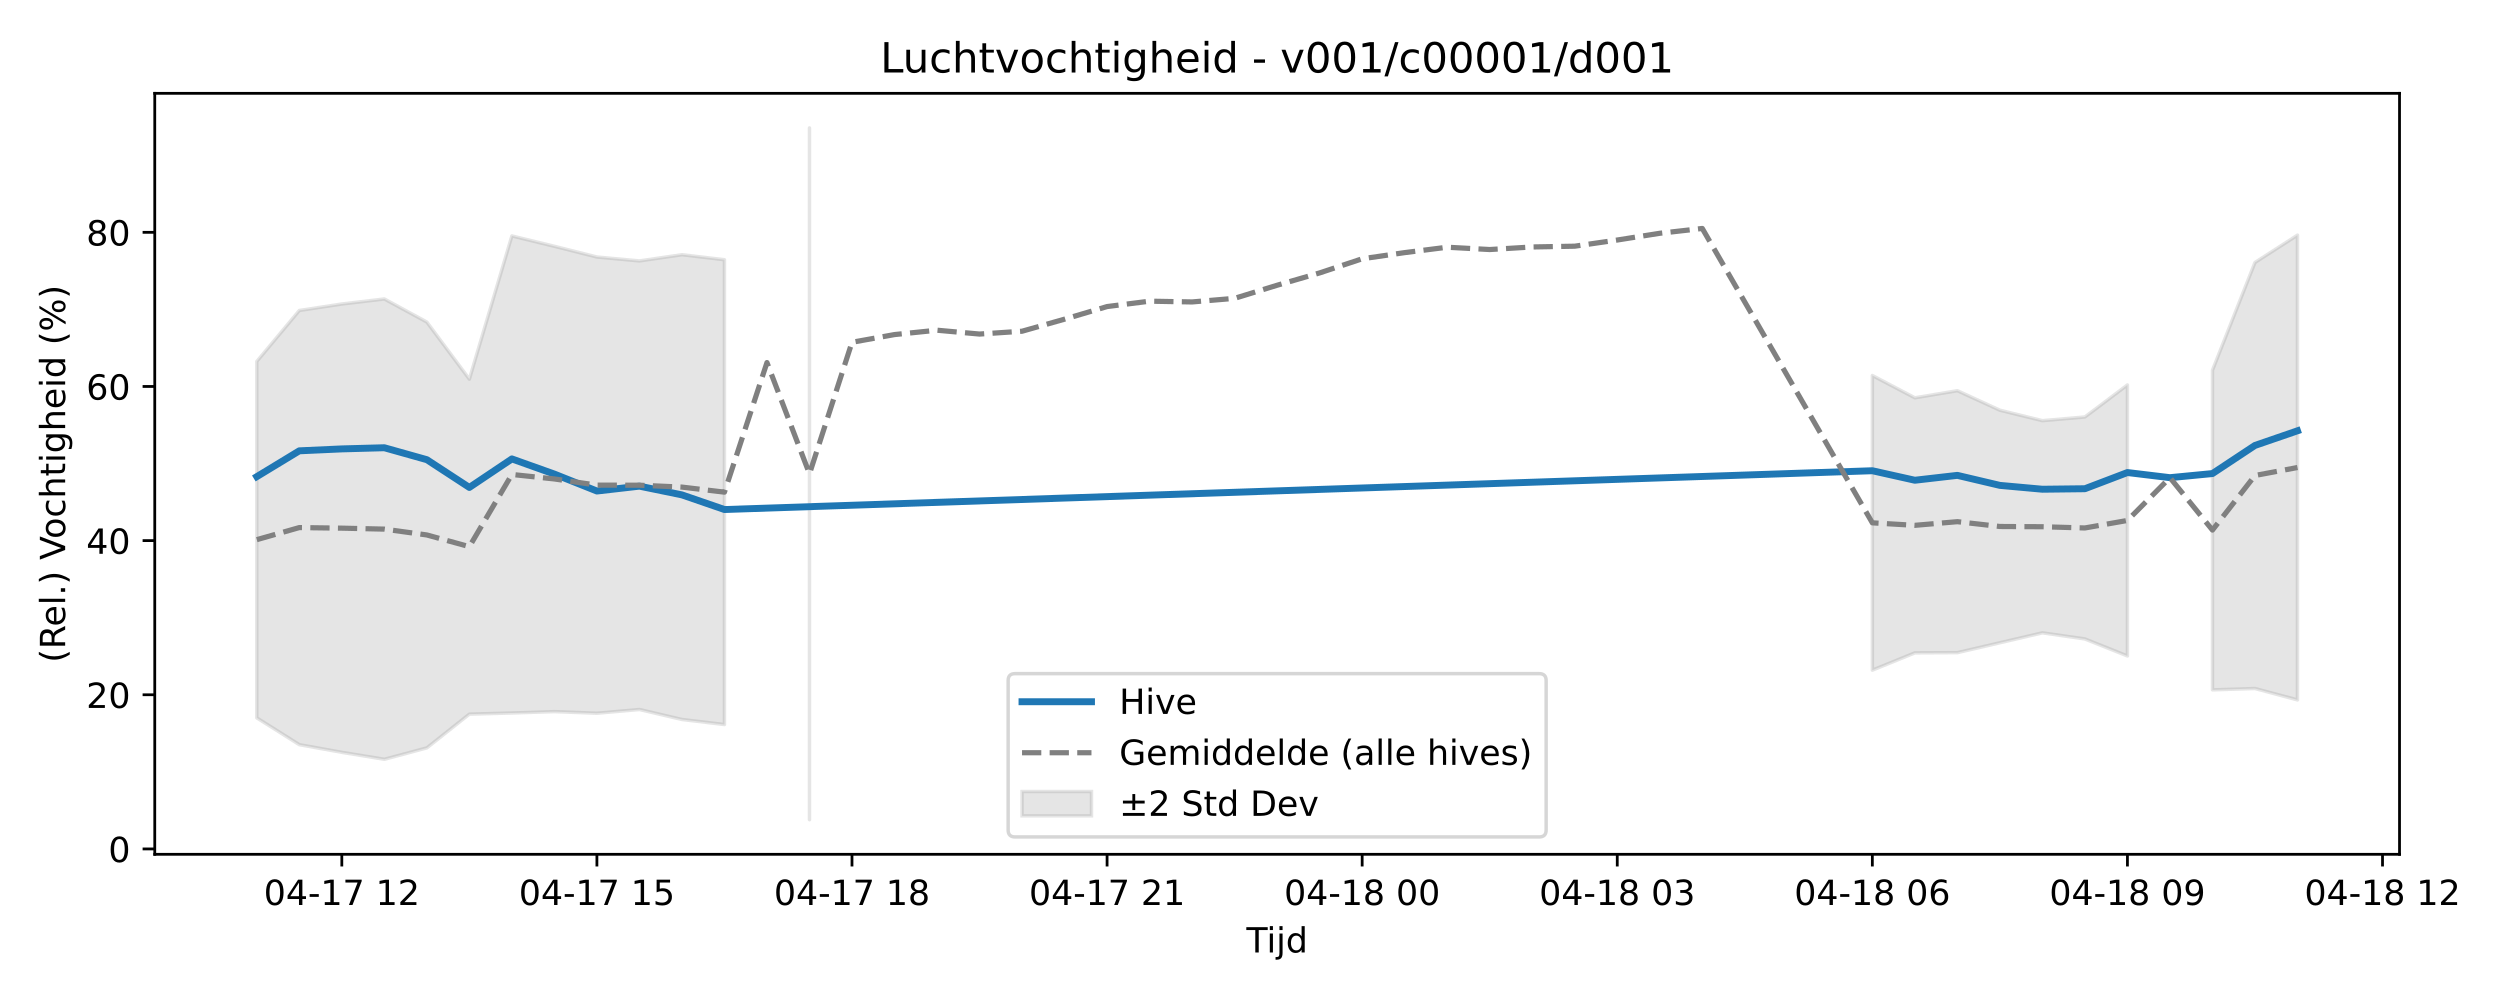
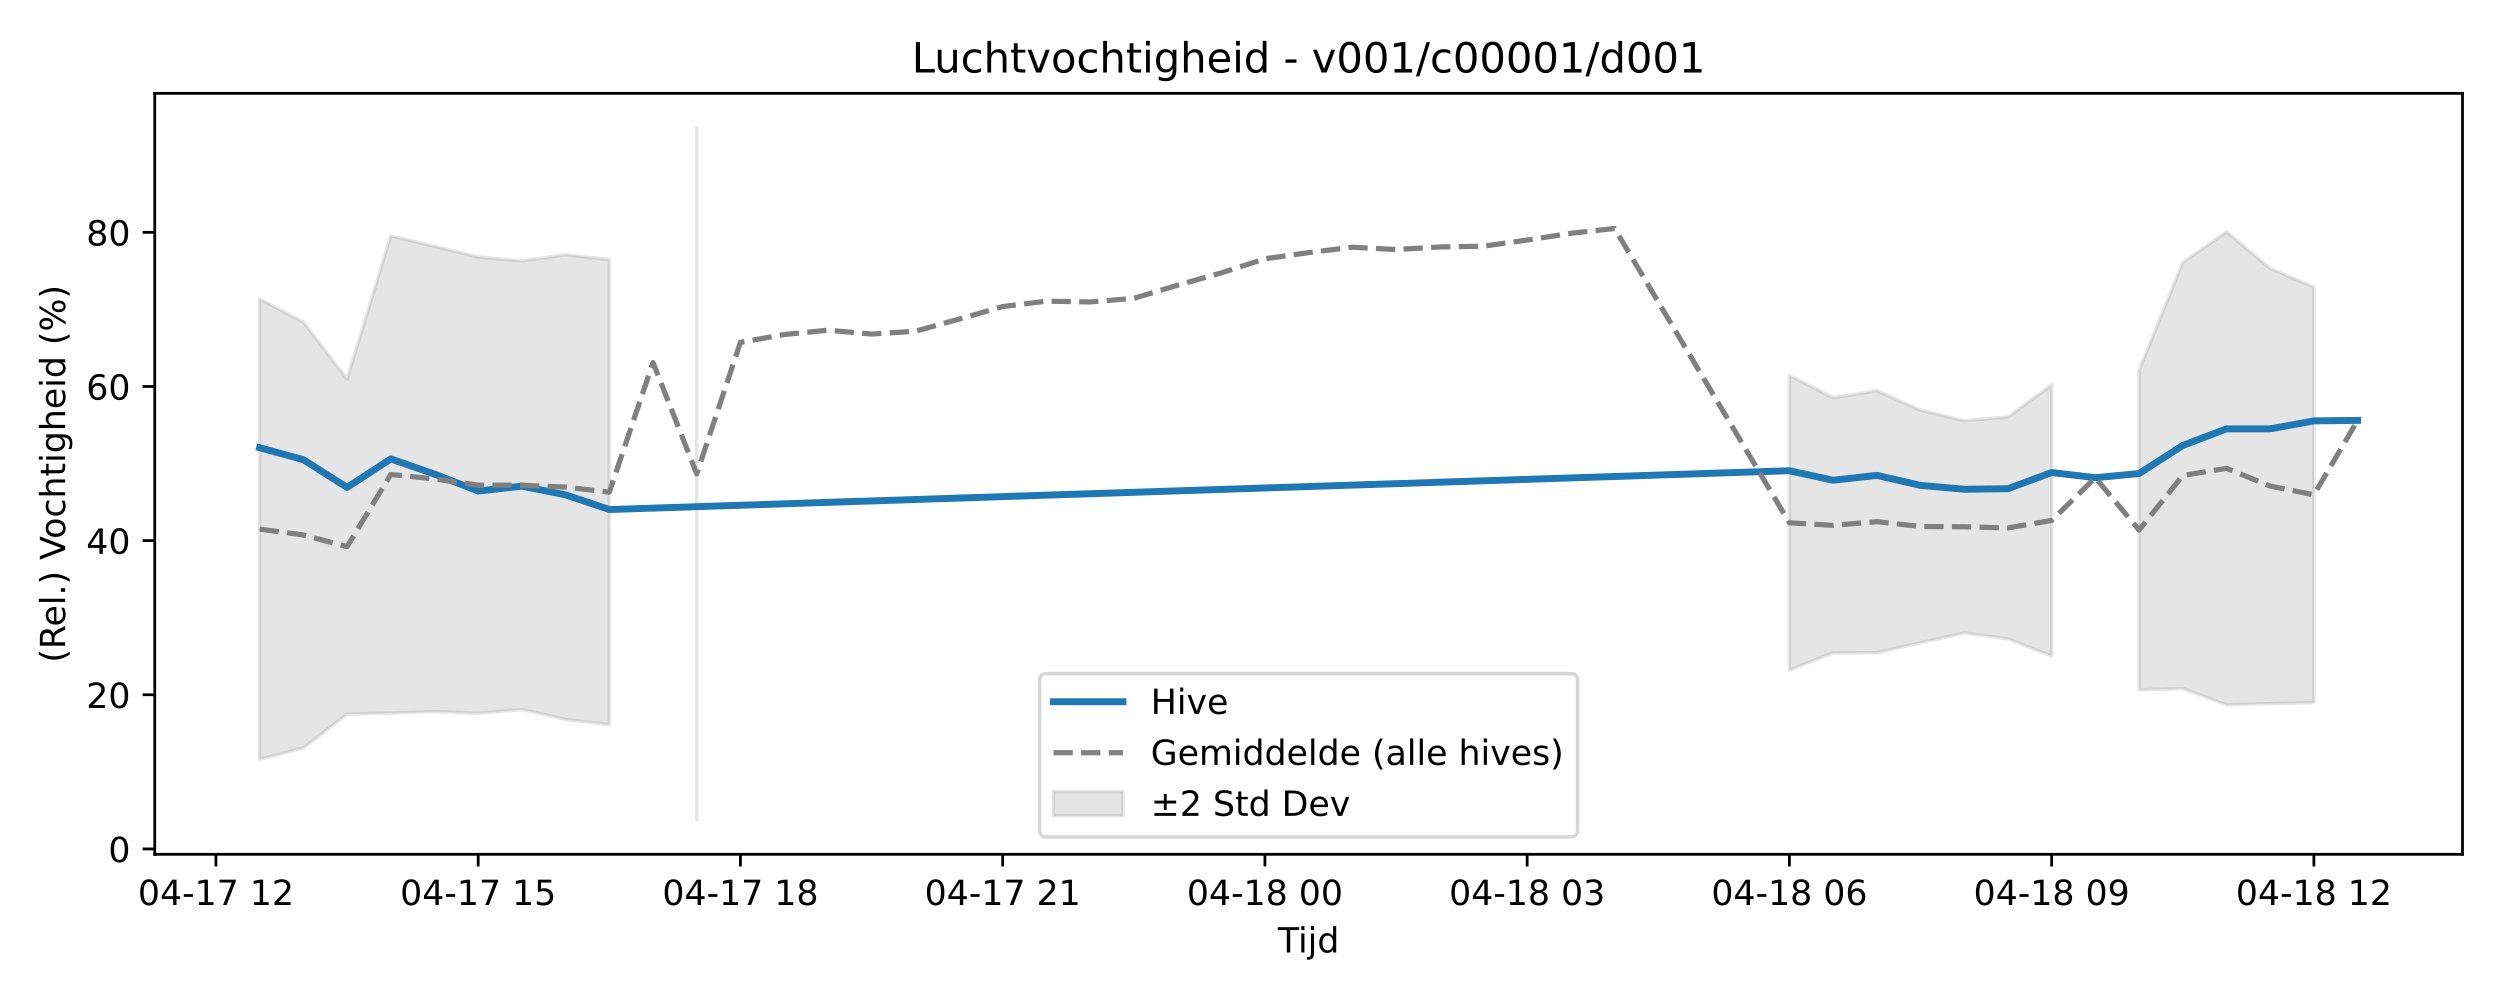
<svg xmlns="http://www.w3.org/2000/svg" xmlns:xlink="http://www.w3.org/1999/xlink" width="720pt" height="288pt" viewBox="0 0 720 288" version="1.1">
  <defs>
    <style type="text/css">*{stroke-linejoin: round; stroke-linecap: butt}</style>
  </defs>
  <g id="figure_1">
    <g id="patch_1">
      <path d="M 0 288  L 720 288  L 720 0  L 0 0  z " style="fill: #ffffff" />
    </g>
    <g id="axes_1">
      <g id="patch_2">
-         <path d="M 44.57 246.04  L 691.062 246.04  L 691.062 26.88  L 44.57 26.88  z " style="fill: #ffffff" />
+         <path d="M 44.57 246.04  L 709.2 246.04  L 709.2 26.88  L 44.57 26.88  z " style="fill: #ffffff" />
      </g>
      <g id="FillBetweenPolyCollection_1">
-         <path d="M 73.956 104.094  L 73.956 206.747  L 86.2 214.466  L 98.444 216.673  L 110.689 218.677  L 122.933 215.39  L 135.177 205.676  L 147.421 205.342  L 159.665 204.947  L 171.909 205.413  L 184.154 204.337  L 196.398 207.211  L 208.642 208.673  L 208.642 74.803  L 208.642 74.803  L 196.398 73.355  L 184.154 75.143  L 171.909 74.018  L 159.665 70.933  L 147.421 67.948  L 135.177 109.197  L 122.933 92.751  L 110.689 86.097  L 98.444 87.546  L 86.2 89.42  L 73.956 104.094  z " clip-path="url(#pfee28e0f2b)" style="fill: #808080; fill-opacity: 0.2; stroke: #808080; stroke-opacity: 0.2" />
-         <path d="M 233.13 36.842  L 233.13 236.078  L 233.13 36.842  L 233.13 36.842  z " clip-path="url(#pfee28e0f2b)" style="fill: #808080; fill-opacity: 0.2; stroke: #808080; stroke-opacity: 0.2" />
-         <path d="M 539.235 108.142  L 539.235 193.006  L 551.479 188.024  L 563.723 187.964  L 575.967 185.114  L 588.211 182.258  L 600.455 184.022  L 612.7 188.921  L 612.7 110.859  L 612.7 110.859  L 600.455 120.086  L 588.211 121.147  L 575.967 118.143  L 563.723 112.518  L 551.479 114.566  L 539.235 108.142  z " clip-path="url(#pfee28e0f2b)" style="fill: #808080; fill-opacity: 0.2; stroke: #808080; stroke-opacity: 0.2" />
-         <path d="M 637.188 106.636  L 637.188 198.678  L 649.432 198.291  L 661.676 201.578  L 661.676 67.716  L 661.676 67.716  L 649.432 75.591  L 637.188 106.636  z " clip-path="url(#pfee28e0f2b)" style="fill: #808080; fill-opacity: 0.2; stroke: #808080; stroke-opacity: 0.2" />
+         <path d="M 74.78 86.097  L 74.78 218.677  L 87.368 215.39  L 99.956 205.676  L 112.544 205.342  L 125.131 204.947  L 137.719 205.413  L 150.307 204.337  L 162.894 207.211  L 175.482 208.673  L 175.482 74.803  L 175.482 74.803  L 162.894 73.355  L 150.307 75.143  L 137.719 74.018  L 125.131 70.933  L 112.544 67.948  L 99.956 109.197  L 87.368 92.751  L 74.78 86.097  z " clip-path="url(#p6e52963068)" style="fill: #808080; fill-opacity: 0.2; stroke: #808080; stroke-opacity: 0.2" />
+         <path d="M 200.657 36.842  L 200.657 236.078  L 200.657 36.842  L 200.657 36.842  z " clip-path="url(#p6e52963068)" style="fill: #808080; fill-opacity: 0.2; stroke: #808080; stroke-opacity: 0.2" />
+         <path d="M 515.35 108.142  L 515.35 193.006  L 527.937 188.024  L 540.525 187.964  L 553.113 185.114  L 565.7 182.258  L 578.288 184.022  L 590.876 188.921  L 590.876 110.859  L 590.876 110.859  L 578.288 120.086  L 565.7 121.147  L 553.113 118.143  L 540.525 112.518  L 527.937 114.566  L 515.35 108.142  z " clip-path="url(#p6e52963068)" style="fill: #808080; fill-opacity: 0.2; stroke: #808080; stroke-opacity: 0.2" />
+         <path d="M 616.051 106.636  L 616.051 198.678  L 628.639 198.291  L 641.226 202.979  L 653.814 202.652  L 666.402 202.342  L 666.402 82.664  L 666.402 82.664  L 653.814 77.322  L 641.226 66.784  L 628.639 75.591  L 616.051 106.636  z " clip-path="url(#p6e52963068)" style="fill: #808080; fill-opacity: 0.2; stroke: #808080; stroke-opacity: 0.2" />
      </g>
      <g id="matplotlib.axis_1">
        <g id="xtick_1">
          <g id="line2d_1">
            <defs>
-               <path id="m1f960780f5" d="M 0 0  L 0 3.5  " style="stroke: #000000; stroke-width: 0.8" />
-             </defs>
-             <g>
-               <use xlink:href="#m1f960780f5" x="98.444" y="246.04" style="stroke: #000000; stroke-width: 0.8" />
+               <path id="m143ec2ca6c" d="M 0 0  L 0 3.5  " style="stroke: #000000; stroke-width: 0.8" />
+             </defs>
+             <g>
+               <use xlink:href="#m143ec2ca6c" x="62.193" y="246.04" style="stroke: #000000; stroke-width: 0.8" />
            </g>
          </g>
          <g id="text_1">
-             <g transform="translate(75.96389 260.6384) scale(0.1 -0.1)">
+             <g transform="translate(39.7123 260.6384) scale(0.1 -0.1)">
              <defs>
                <path id="DejaVuSans-30" d="M 2034 4250  Q 1547 4250 1301 3770  Q 1056 3291 1056 2328  Q 1056 1369 1301 889  Q 1547 409 2034 409  Q 2525 409 2770 889  Q 3016 1369 3016 2328  Q 3016 3291 2770 3770  Q 2525 4250 2034 4250  z M 2034 4750  Q 2819 4750 3233 4129  Q 3647 3509 3647 2328  Q 3647 1150 3233 529  Q 2819 -91 2034 -91  Q 1250 -91 836 529  Q 422 1150 422 2328  Q 422 3509 836 4129  Q 1250 4750 2034 4750  z " transform="scale(0.015625)" />
                <path id="DejaVuSans-34" d="M 2419 4116  L 825 1625  L 2419 1625  L 2419 4116  z M 2253 4666  L 3047 4666  L 3047 1625  L 3713 1625  L 3713 1100  L 3047 1100  L 3047 0  L 2419 0  L 2419 1100  L 313 1100  L 313 1709  L 2253 4666  z " transform="scale(0.015625)" />
                <path id="DejaVuSans-2d" d="M 313 2009  L 1997 2009  L 1997 1497  L 313 1497  L 313 2009  z " transform="scale(0.015625)" />
                <path id="DejaVuSans-31" d="M 794 531  L 1825 531  L 1825 4091  L 703 3866  L 703 4441  L 1819 4666  L 2450 4666  L 2450 531  L 3481 531  L 3481 0  L 794 0  L 794 531  z " transform="scale(0.015625)" />
                <path id="DejaVuSans-37" d="M 525 4666  L 3525 4666  L 3525 4397  L 1831 0  L 1172 0  L 2766 4134  L 525 4134  L 525 4666  z " transform="scale(0.015625)" />
                <path id="DejaVuSans-20" transform="scale(0.015625)" />
                <path id="DejaVuSans-32" d="M 1228 531  L 3431 531  L 3431 0  L 469 0  L 469 531  Q 828 903 1448 1529  Q 2069 2156 2228 2338  Q 2531 2678 2651 2914  Q 2772 3150 2772 3378  Q 2772 3750 2511 3984  Q 2250 4219 1831 4219  Q 1534 4219 1204 4116  Q 875 4013 500 3803  L 500 4441  Q 881 4594 1212 4672  Q 1544 4750 1819 4750  Q 2544 4750 2975 4387  Q 3406 4025 3406 3419  Q 3406 3131 3298 2873  Q 3191 2616 2906 2266  Q 2828 2175 2409 1742  Q 1991 1309 1228 531  z " transform="scale(0.015625)" />
              </defs>
              <use xlink:href="#DejaVuSans-30" />
              <use xlink:href="#DejaVuSans-34" transform="translate(63.62305 0)" />
              <use xlink:href="#DejaVuSans-2d" transform="translate(127.2461 0)" />
              <use xlink:href="#DejaVuSans-31" transform="translate(163.3301 0)" />
              <use xlink:href="#DejaVuSans-37" transform="translate(226.9531 0)" />
              <use xlink:href="#DejaVuSans-20" transform="translate(290.5762 0)" />
              <use xlink:href="#DejaVuSans-31" transform="translate(322.3633 0)" />
              <use xlink:href="#DejaVuSans-32" transform="translate(385.9863 0)" />
            </g>
          </g>
        </g>
        <g id="xtick_2">
          <g id="line2d_2">
            <g>
-               <use xlink:href="#m1f960780f5" x="171.909" y="246.04" style="stroke: #000000; stroke-width: 0.8" />
+               <use xlink:href="#m143ec2ca6c" x="137.719" y="246.04" style="stroke: #000000; stroke-width: 0.8" />
            </g>
          </g>
          <g id="text_2">
-             <g transform="translate(149.4289 260.6384) scale(0.1 -0.1)">
+             <g transform="translate(115.2384 260.6384) scale(0.1 -0.1)">
              <defs>
                <path id="DejaVuSans-35" d="M 691 4666  L 3169 4666  L 3169 4134  L 1269 4134  L 1269 2991  Q 1406 3038 1543 3061  Q 1681 3084 1819 3084  Q 2600 3084 3056 2656  Q 3513 2228 3513 1497  Q 3513 744 3044 326  Q 2575 -91 1722 -91  Q 1428 -91 1123 -41  Q 819 9 494 109  L 494 744  Q 775 591 1075 516  Q 1375 441 1709 441  Q 2250 441 2565 725  Q 2881 1009 2881 1497  Q 2881 1984 2565 2268  Q 2250 2553 1709 2553  Q 1456 2553 1204 2497  Q 953 2441 691 2322  L 691 4666  z " transform="scale(0.015625)" />
              </defs>
              <use xlink:href="#DejaVuSans-30" />
              <use xlink:href="#DejaVuSans-34" transform="translate(63.62305 0)" />
              <use xlink:href="#DejaVuSans-2d" transform="translate(127.2461 0)" />
              <use xlink:href="#DejaVuSans-31" transform="translate(163.3301 0)" />
              <use xlink:href="#DejaVuSans-37" transform="translate(226.9531 0)" />
              <use xlink:href="#DejaVuSans-20" transform="translate(290.5762 0)" />
              <use xlink:href="#DejaVuSans-31" transform="translate(322.3633 0)" />
              <use xlink:href="#DejaVuSans-35" transform="translate(385.9863 0)" />
            </g>
          </g>
        </g>
        <g id="xtick_3">
          <g id="line2d_3">
            <g>
-               <use xlink:href="#m1f960780f5" x="245.374" y="246.04" style="stroke: #000000; stroke-width: 0.8" />
+               <use xlink:href="#m143ec2ca6c" x="213.245" y="246.04" style="stroke: #000000; stroke-width: 0.8" />
            </g>
          </g>
          <g id="text_3">
-             <g transform="translate(222.8939 260.6384) scale(0.1 -0.1)">
+             <g transform="translate(190.7646 260.6384) scale(0.1 -0.1)">
              <defs>
                <path id="DejaVuSans-38" d="M 2034 2216  Q 1584 2216 1326 1975  Q 1069 1734 1069 1313  Q 1069 891 1326 650  Q 1584 409 2034 409  Q 2484 409 2743 651  Q 3003 894 3003 1313  Q 3003 1734 2745 1975  Q 2488 2216 2034 2216  z M 1403 2484  Q 997 2584 770 2862  Q 544 3141 544 3541  Q 544 4100 942 4425  Q 1341 4750 2034 4750  Q 2731 4750 3128 4425  Q 3525 4100 3525 3541  Q 3525 3141 3298 2862  Q 3072 2584 2669 2484  Q 3125 2378 3379 2068  Q 3634 1759 3634 1313  Q 3634 634 3220 271  Q 2806 -91 2034 -91  Q 1263 -91 848 271  Q 434 634 434 1313  Q 434 1759 690 2068  Q 947 2378 1403 2484  z M 1172 3481  Q 1172 3119 1398 2916  Q 1625 2713 2034 2713  Q 2441 2713 2670 2916  Q 2900 3119 2900 3481  Q 2900 3844 2670 4047  Q 2441 4250 2034 4250  Q 1625 4250 1398 4047  Q 1172 3844 1172 3481  z " transform="scale(0.015625)" />
              </defs>
              <use xlink:href="#DejaVuSans-30" />
              <use xlink:href="#DejaVuSans-34" transform="translate(63.62305 0)" />
              <use xlink:href="#DejaVuSans-2d" transform="translate(127.2461 0)" />
              <use xlink:href="#DejaVuSans-31" transform="translate(163.3301 0)" />
              <use xlink:href="#DejaVuSans-37" transform="translate(226.9531 0)" />
              <use xlink:href="#DejaVuSans-20" transform="translate(290.5762 0)" />
              <use xlink:href="#DejaVuSans-31" transform="translate(322.3633 0)" />
              <use xlink:href="#DejaVuSans-38" transform="translate(385.9863 0)" />
            </g>
          </g>
        </g>
        <g id="xtick_4">
          <g id="line2d_4">
            <g>
-               <use xlink:href="#m1f960780f5" x="318.839" y="246.04" style="stroke: #000000; stroke-width: 0.8" />
+               <use xlink:href="#m143ec2ca6c" x="288.771" y="246.04" style="stroke: #000000; stroke-width: 0.8" />
            </g>
          </g>
          <g id="text_4">
-             <g transform="translate(296.359 260.6384) scale(0.1 -0.1)">
+             <g transform="translate(266.2907 260.6384) scale(0.1 -0.1)">
              <use xlink:href="#DejaVuSans-30" />
              <use xlink:href="#DejaVuSans-34" transform="translate(63.62305 0)" />
              <use xlink:href="#DejaVuSans-2d" transform="translate(127.2461 0)" />
              <use xlink:href="#DejaVuSans-31" transform="translate(163.3301 0)" />
              <use xlink:href="#DejaVuSans-37" transform="translate(226.9531 0)" />
              <use xlink:href="#DejaVuSans-20" transform="translate(290.5762 0)" />
              <use xlink:href="#DejaVuSans-32" transform="translate(322.3633 0)" />
              <use xlink:href="#DejaVuSans-31" transform="translate(385.9863 0)" />
            </g>
          </g>
        </g>
        <g id="xtick_5">
          <g id="line2d_5">
            <g>
-               <use xlink:href="#m1f960780f5" x="392.304" y="246.04" style="stroke: #000000; stroke-width: 0.8" />
+               <use xlink:href="#m143ec2ca6c" x="364.297" y="246.04" style="stroke: #000000; stroke-width: 0.8" />
            </g>
          </g>
          <g id="text_5">
-             <g transform="translate(369.824 260.6384) scale(0.1 -0.1)">
+             <g transform="translate(341.8168 260.6384) scale(0.1 -0.1)">
              <use xlink:href="#DejaVuSans-30" />
              <use xlink:href="#DejaVuSans-34" transform="translate(63.62305 0)" />
              <use xlink:href="#DejaVuSans-2d" transform="translate(127.2461 0)" />
              <use xlink:href="#DejaVuSans-31" transform="translate(163.3301 0)" />
              <use xlink:href="#DejaVuSans-38" transform="translate(226.9531 0)" />
              <use xlink:href="#DejaVuSans-20" transform="translate(290.5762 0)" />
              <use xlink:href="#DejaVuSans-30" transform="translate(322.3633 0)" />
              <use xlink:href="#DejaVuSans-30" transform="translate(385.9863 0)" />
            </g>
          </g>
        </g>
        <g id="xtick_6">
          <g id="line2d_6">
            <g>
-               <use xlink:href="#m1f960780f5" x="465.77" y="246.04" style="stroke: #000000; stroke-width: 0.8" />
+               <use xlink:href="#m143ec2ca6c" x="439.823" y="246.04" style="stroke: #000000; stroke-width: 0.8" />
            </g>
          </g>
          <g id="text_6">
-             <g transform="translate(443.289 260.6384) scale(0.1 -0.1)">
+             <g transform="translate(417.343 260.6384) scale(0.1 -0.1)">
              <defs>
                <path id="DejaVuSans-33" d="M 2597 2516  Q 3050 2419 3304 2112  Q 3559 1806 3559 1356  Q 3559 666 3084 287  Q 2609 -91 1734 -91  Q 1441 -91 1130 -33  Q 819 25 488 141  L 488 750  Q 750 597 1062 519  Q 1375 441 1716 441  Q 2309 441 2620 675  Q 2931 909 2931 1356  Q 2931 1769 2642 2001  Q 2353 2234 1838 2234  L 1294 2234  L 1294 2753  L 1863 2753  Q 2328 2753 2575 2939  Q 2822 3125 2822 3475  Q 2822 3834 2567 4026  Q 2313 4219 1838 4219  Q 1578 4219 1281 4162  Q 984 4106 628 3988  L 628 4550  Q 988 4650 1302 4700  Q 1616 4750 1894 4750  Q 2613 4750 3031 4423  Q 3450 4097 3450 3541  Q 3450 3153 3228 2886  Q 3006 2619 2597 2516  z " transform="scale(0.015625)" />
              </defs>
              <use xlink:href="#DejaVuSans-30" />
              <use xlink:href="#DejaVuSans-34" transform="translate(63.62305 0)" />
              <use xlink:href="#DejaVuSans-2d" transform="translate(127.2461 0)" />
              <use xlink:href="#DejaVuSans-31" transform="translate(163.3301 0)" />
              <use xlink:href="#DejaVuSans-38" transform="translate(226.9531 0)" />
              <use xlink:href="#DejaVuSans-20" transform="translate(290.5762 0)" />
              <use xlink:href="#DejaVuSans-30" transform="translate(322.3633 0)" />
              <use xlink:href="#DejaVuSans-33" transform="translate(385.9863 0)" />
            </g>
          </g>
        </g>
        <g id="xtick_7">
          <g id="line2d_7">
            <g>
-               <use xlink:href="#m1f960780f5" x="539.235" y="246.04" style="stroke: #000000; stroke-width: 0.8" />
+               <use xlink:href="#m143ec2ca6c" x="515.35" y="246.04" style="stroke: #000000; stroke-width: 0.8" />
            </g>
          </g>
          <g id="text_7">
-             <g transform="translate(516.7541 260.6384) scale(0.1 -0.1)">
+             <g transform="translate(492.8691 260.6384) scale(0.1 -0.1)">
              <defs>
                <path id="DejaVuSans-36" d="M 2113 2584  Q 1688 2584 1439 2293  Q 1191 2003 1191 1497  Q 1191 994 1439 701  Q 1688 409 2113 409  Q 2538 409 2786 701  Q 3034 994 3034 1497  Q 3034 2003 2786 2293  Q 2538 2584 2113 2584  z M 3366 4563  L 3366 3988  Q 3128 4100 2886 4159  Q 2644 4219 2406 4219  Q 1781 4219 1451 3797  Q 1122 3375 1075 2522  Q 1259 2794 1537 2939  Q 1816 3084 2150 3084  Q 2853 3084 3261 2657  Q 3669 2231 3669 1497  Q 3669 778 3244 343  Q 2819 -91 2113 -91  Q 1303 -91 875 529  Q 447 1150 447 2328  Q 447 3434 972 4092  Q 1497 4750 2381 4750  Q 2619 4750 2861 4703  Q 3103 4656 3366 4563  z " transform="scale(0.015625)" />
              </defs>
              <use xlink:href="#DejaVuSans-30" />
              <use xlink:href="#DejaVuSans-34" transform="translate(63.62305 0)" />
              <use xlink:href="#DejaVuSans-2d" transform="translate(127.2461 0)" />
              <use xlink:href="#DejaVuSans-31" transform="translate(163.3301 0)" />
              <use xlink:href="#DejaVuSans-38" transform="translate(226.9531 0)" />
              <use xlink:href="#DejaVuSans-20" transform="translate(290.5762 0)" />
              <use xlink:href="#DejaVuSans-30" transform="translate(322.3633 0)" />
              <use xlink:href="#DejaVuSans-36" transform="translate(385.9863 0)" />
            </g>
          </g>
        </g>
        <g id="xtick_8">
          <g id="line2d_8">
            <g>
-               <use xlink:href="#m1f960780f5" x="612.7" y="246.04" style="stroke: #000000; stroke-width: 0.8" />
+               <use xlink:href="#m143ec2ca6c" x="590.876" y="246.04" style="stroke: #000000; stroke-width: 0.8" />
            </g>
          </g>
          <g id="text_8">
-             <g transform="translate(590.2191 260.6384) scale(0.1 -0.1)">
+             <g transform="translate(568.3953 260.6384) scale(0.1 -0.1)">
              <defs>
                <path id="DejaVuSans-39" d="M 703 97  L 703 672  Q 941 559 1184 500  Q 1428 441 1663 441  Q 2288 441 2617 861  Q 2947 1281 2994 2138  Q 2813 1869 2534 1725  Q 2256 1581 1919 1581  Q 1219 1581 811 2004  Q 403 2428 403 3163  Q 403 3881 828 4315  Q 1253 4750 1959 4750  Q 2769 4750 3195 4129  Q 3622 3509 3622 2328  Q 3622 1225 3098 567  Q 2575 -91 1691 -91  Q 1453 -91 1209 -44  Q 966 3 703 97  z M 1959 2075  Q 2384 2075 2632 2365  Q 2881 2656 2881 3163  Q 2881 3666 2632 3958  Q 2384 4250 1959 4250  Q 1534 4250 1286 3958  Q 1038 3666 1038 3163  Q 1038 2656 1286 2365  Q 1534 2075 1959 2075  z " transform="scale(0.015625)" />
              </defs>
              <use xlink:href="#DejaVuSans-30" />
              <use xlink:href="#DejaVuSans-34" transform="translate(63.62305 0)" />
              <use xlink:href="#DejaVuSans-2d" transform="translate(127.2461 0)" />
              <use xlink:href="#DejaVuSans-31" transform="translate(163.3301 0)" />
              <use xlink:href="#DejaVuSans-38" transform="translate(226.9531 0)" />
              <use xlink:href="#DejaVuSans-20" transform="translate(290.5762 0)" />
              <use xlink:href="#DejaVuSans-30" transform="translate(322.3633 0)" />
              <use xlink:href="#DejaVuSans-39" transform="translate(385.9863 0)" />
            </g>
          </g>
        </g>
        <g id="xtick_9">
          <g id="line2d_9">
            <g>
-               <use xlink:href="#m1f960780f5" x="686.165" y="246.04" style="stroke: #000000; stroke-width: 0.8" />
+               <use xlink:href="#m143ec2ca6c" x="666.402" y="246.04" style="stroke: #000000; stroke-width: 0.8" />
            </g>
          </g>
          <g id="text_9">
-             <g transform="translate(663.6841 260.6384) scale(0.1 -0.1)">
+             <g transform="translate(643.9214 260.6384) scale(0.1 -0.1)">
              <use xlink:href="#DejaVuSans-30" />
              <use xlink:href="#DejaVuSans-34" transform="translate(63.62305 0)" />
              <use xlink:href="#DejaVuSans-2d" transform="translate(127.2461 0)" />
              <use xlink:href="#DejaVuSans-31" transform="translate(163.3301 0)" />
              <use xlink:href="#DejaVuSans-38" transform="translate(226.9531 0)" />
              <use xlink:href="#DejaVuSans-20" transform="translate(290.5762 0)" />
              <use xlink:href="#DejaVuSans-31" transform="translate(322.3633 0)" />
              <use xlink:href="#DejaVuSans-32" transform="translate(385.9863 0)" />
            </g>
          </g>
        </g>
        <g id="text_10">
-           <g transform="translate(358.9661 274.3166) scale(0.1 -0.1)">
+           <g transform="translate(368.035 274.3166) scale(0.1 -0.1)">
            <defs>
              <path id="DejaVuSans-54" d="M -19 4666  L 3928 4666  L 3928 4134  L 2272 4134  L 2272 0  L 1638 0  L 1638 4134  L -19 4134  L -19 4666  z " transform="scale(0.015625)" />
              <path id="DejaVuSans-69" d="M 603 3500  L 1178 3500  L 1178 0  L 603 0  L 603 3500  z M 603 4863  L 1178 4863  L 1178 4134  L 603 4134  L 603 4863  z " transform="scale(0.015625)" />
              <path id="DejaVuSans-6a" d="M 603 3500  L 1178 3500  L 1178 -63  Q 1178 -731 923 -1031  Q 669 -1331 103 -1331  L -116 -1331  L -116 -844  L 38 -844  Q 366 -844 484 -692  Q 603 -541 603 -63  L 603 3500  z M 603 4863  L 1178 4863  L 1178 4134  L 603 4134  L 603 4863  z " transform="scale(0.015625)" />
              <path id="DejaVuSans-64" d="M 2906 2969  L 2906 4863  L 3481 4863  L 3481 0  L 2906 0  L 2906 525  Q 2725 213 2448 61  Q 2172 -91 1784 -91  Q 1150 -91 751 415  Q 353 922 353 1747  Q 353 2572 751 3078  Q 1150 3584 1784 3584  Q 2172 3584 2448 3432  Q 2725 3281 2906 2969  z M 947 1747  Q 947 1113 1208 752  Q 1469 391 1925 391  Q 2381 391 2643 752  Q 2906 1113 2906 1747  Q 2906 2381 2643 2742  Q 2381 3103 1925 3103  Q 1469 3103 1208 2742  Q 947 2381 947 1747  z " transform="scale(0.015625)" />
            </defs>
            <use xlink:href="#DejaVuSans-54" />
            <use xlink:href="#DejaVuSans-69" transform="translate(57.95898 0)" />
            <use xlink:href="#DejaVuSans-6a" transform="translate(85.74219 0)" />
            <use xlink:href="#DejaVuSans-64" transform="translate(113.5254 0)" />
          </g>
        </g>
      </g>
      <g id="matplotlib.axis_2">
        <g id="ytick_1">
          <g id="line2d_10">
            <defs>
-               <path id="m058ff01963" d="M 0 0  L -3.5 0  " style="stroke: #000000; stroke-width: 0.8" />
-             </defs>
-             <g>
-               <use xlink:href="#m058ff01963" x="44.57" y="244.489" style="stroke: #000000; stroke-width: 0.8" />
+               <path id="m1b69c20417" d="M 0 0  L -3.5 0  " style="stroke: #000000; stroke-width: 0.8" />
+             </defs>
+             <g>
+               <use xlink:href="#m1b69c20417" x="44.57" y="244.489" style="stroke: #000000; stroke-width: 0.8" />
            </g>
          </g>
          <g id="text_11">
            <g transform="translate(31.2075 248.288) scale(0.1 -0.1)">
              <use xlink:href="#DejaVuSans-30" />
            </g>
          </g>
        </g>
        <g id="ytick_2">
          <g id="line2d_11">
            <g>
-               <use xlink:href="#m058ff01963" x="44.57" y="200.093" style="stroke: #000000; stroke-width: 0.8" />
+               <use xlink:href="#m1b69c20417" x="44.57" y="200.093" style="stroke: #000000; stroke-width: 0.8" />
            </g>
          </g>
          <g id="text_12">
            <g transform="translate(24.845 203.8926) scale(0.1 -0.1)">
              <use xlink:href="#DejaVuSans-32" />
              <use xlink:href="#DejaVuSans-30" transform="translate(63.62305 0)" />
            </g>
          </g>
        </g>
        <g id="ytick_3">
          <g id="line2d_12">
            <g>
-               <use xlink:href="#m058ff01963" x="44.57" y="155.698" style="stroke: #000000; stroke-width: 0.8" />
+               <use xlink:href="#m1b69c20417" x="44.57" y="155.698" style="stroke: #000000; stroke-width: 0.8" />
            </g>
          </g>
          <g id="text_13">
            <g transform="translate(24.845 159.4972) scale(0.1 -0.1)">
              <use xlink:href="#DejaVuSans-34" />
              <use xlink:href="#DejaVuSans-30" transform="translate(63.62305 0)" />
            </g>
          </g>
        </g>
        <g id="ytick_4">
          <g id="line2d_13">
            <g>
-               <use xlink:href="#m058ff01963" x="44.57" y="111.303" style="stroke: #000000; stroke-width: 0.8" />
+               <use xlink:href="#m1b69c20417" x="44.57" y="111.303" style="stroke: #000000; stroke-width: 0.8" />
            </g>
          </g>
          <g id="text_14">
            <g transform="translate(24.845 115.1018) scale(0.1 -0.1)">
              <use xlink:href="#DejaVuSans-36" />
              <use xlink:href="#DejaVuSans-30" transform="translate(63.62305 0)" />
            </g>
          </g>
        </g>
        <g id="ytick_5">
          <g id="line2d_14">
            <g>
-               <use xlink:href="#m058ff01963" x="44.57" y="66.907" style="stroke: #000000; stroke-width: 0.8" />
+               <use xlink:href="#m1b69c20417" x="44.57" y="66.907" style="stroke: #000000; stroke-width: 0.8" />
            </g>
          </g>
          <g id="text_15">
            <g transform="translate(24.845 70.70643) scale(0.1 -0.1)">
              <use xlink:href="#DejaVuSans-38" />
              <use xlink:href="#DejaVuSans-30" transform="translate(63.62305 0)" />
            </g>
          </g>
        </g>
        <g id="text_16">
          <g transform="translate(18.76531 190.8381) rotate(-90) scale(0.1 -0.1)">
            <defs>
              <path id="DejaVuSans-28" d="M 1984 4856  Q 1566 4138 1362 3434  Q 1159 2731 1159 2009  Q 1159 1288 1364 580  Q 1569 -128 1984 -844  L 1484 -844  Q 1016 -109 783 600  Q 550 1309 550 2009  Q 550 2706 781 3412  Q 1013 4119 1484 4856  L 1984 4856  z " transform="scale(0.015625)" />
              <path id="DejaVuSans-52" d="M 2841 2188  Q 3044 2119 3236 1894  Q 3428 1669 3622 1275  L 4263 0  L 3584 0  L 2988 1197  Q 2756 1666 2539 1819  Q 2322 1972 1947 1972  L 1259 1972  L 1259 0  L 628 0  L 628 4666  L 2053 4666  Q 2853 4666 3247 4331  Q 3641 3997 3641 3322  Q 3641 2881 3436 2590  Q 3231 2300 2841 2188  z M 1259 4147  L 1259 2491  L 2053 2491  Q 2509 2491 2742 2702  Q 2975 2913 2975 3322  Q 2975 3731 2742 3939  Q 2509 4147 2053 4147  L 1259 4147  z " transform="scale(0.015625)" />
              <path id="DejaVuSans-65" d="M 3597 1894  L 3597 1613  L 953 1613  Q 991 1019 1311 708  Q 1631 397 2203 397  Q 2534 397 2845 478  Q 3156 559 3463 722  L 3463 178  Q 3153 47 2828 -22  Q 2503 -91 2169 -91  Q 1331 -91 842 396  Q 353 884 353 1716  Q 353 2575 817 3079  Q 1281 3584 2069 3584  Q 2775 3584 3186 3129  Q 3597 2675 3597 1894  z M 3022 2063  Q 3016 2534 2758 2815  Q 2500 3097 2075 3097  Q 1594 3097 1305 2825  Q 1016 2553 972 2059  L 3022 2063  z " transform="scale(0.015625)" />
              <path id="DejaVuSans-6c" d="M 603 4863  L 1178 4863  L 1178 0  L 603 0  L 603 4863  z " transform="scale(0.015625)" />
              <path id="DejaVuSans-2e" d="M 684 794  L 1344 794  L 1344 0  L 684 0  L 684 794  z " transform="scale(0.015625)" />
              <path id="DejaVuSans-29" d="M 513 4856  L 1013 4856  Q 1481 4119 1714 3412  Q 1947 2706 1947 2009  Q 1947 1309 1714 600  Q 1481 -109 1013 -844  L 513 -844  Q 928 -128 1133 580  Q 1338 1288 1338 2009  Q 1338 2731 1133 3434  Q 928 4138 513 4856  z " transform="scale(0.015625)" />
              <path id="DejaVuSans-56" d="M 1831 0  L 50 4666  L 709 4666  L 2188 738  L 3669 4666  L 4325 4666  L 2547 0  L 1831 0  z " transform="scale(0.015625)" />
              <path id="DejaVuSans-6f" d="M 1959 3097  Q 1497 3097 1228 2736  Q 959 2375 959 1747  Q 959 1119 1226 758  Q 1494 397 1959 397  Q 2419 397 2687 759  Q 2956 1122 2956 1747  Q 2956 2369 2687 2733  Q 2419 3097 1959 3097  z M 1959 3584  Q 2709 3584 3137 3096  Q 3566 2609 3566 1747  Q 3566 888 3137 398  Q 2709 -91 1959 -91  Q 1206 -91 779 398  Q 353 888 353 1747  Q 353 2609 779 3096  Q 1206 3584 1959 3584  z " transform="scale(0.015625)" />
              <path id="DejaVuSans-63" d="M 3122 3366  L 3122 2828  Q 2878 2963 2633 3030  Q 2388 3097 2138 3097  Q 1578 3097 1268 2742  Q 959 2388 959 1747  Q 959 1106 1268 751  Q 1578 397 2138 397  Q 2388 397 2633 464  Q 2878 531 3122 666  L 3122 134  Q 2881 22 2623 -34  Q 2366 -91 2075 -91  Q 1284 -91 818 406  Q 353 903 353 1747  Q 353 2603 823 3093  Q 1294 3584 2113 3584  Q 2378 3584 2631 3529  Q 2884 3475 3122 3366  z " transform="scale(0.015625)" />
              <path id="DejaVuSans-68" d="M 3513 2113  L 3513 0  L 2938 0  L 2938 2094  Q 2938 2591 2744 2837  Q 2550 3084 2163 3084  Q 1697 3084 1428 2787  Q 1159 2491 1159 1978  L 1159 0  L 581 0  L 581 4863  L 1159 4863  L 1159 2956  Q 1366 3272 1645 3428  Q 1925 3584 2291 3584  Q 2894 3584 3203 3211  Q 3513 2838 3513 2113  z " transform="scale(0.015625)" />
              <path id="DejaVuSans-74" d="M 1172 4494  L 1172 3500  L 2356 3500  L 2356 3053  L 1172 3053  L 1172 1153  Q 1172 725 1289 603  Q 1406 481 1766 481  L 2356 481  L 2356 0  L 1766 0  Q 1100 0 847 248  Q 594 497 594 1153  L 594 3053  L 172 3053  L 172 3500  L 594 3500  L 594 4494  L 1172 4494  z " transform="scale(0.015625)" />
              <path id="DejaVuSans-67" d="M 2906 1791  Q 2906 2416 2648 2759  Q 2391 3103 1925 3103  Q 1463 3103 1205 2759  Q 947 2416 947 1791  Q 947 1169 1205 825  Q 1463 481 1925 481  Q 2391 481 2648 825  Q 2906 1169 2906 1791  z M 3481 434  Q 3481 -459 3084 -895  Q 2688 -1331 1869 -1331  Q 1566 -1331 1297 -1286  Q 1028 -1241 775 -1147  L 775 -588  Q 1028 -725 1275 -790  Q 1522 -856 1778 -856  Q 2344 -856 2625 -561  Q 2906 -266 2906 331  L 2906 616  Q 2728 306 2450 153  Q 2172 0 1784 0  Q 1141 0 747 490  Q 353 981 353 1791  Q 353 2603 747 3093  Q 1141 3584 1784 3584  Q 2172 3584 2450 3431  Q 2728 3278 2906 2969  L 2906 3500  L 3481 3500  L 3481 434  z " transform="scale(0.015625)" />
              <path id="DejaVuSans-25" d="M 4653 2053  Q 4381 2053 4226 1822  Q 4072 1591 4072 1178  Q 4072 772 4226 539  Q 4381 306 4653 306  Q 4919 306 5073 539  Q 5228 772 5228 1178  Q 5228 1588 5073 1820  Q 4919 2053 4653 2053  z M 4653 2450  Q 5147 2450 5437 2106  Q 5728 1763 5728 1178  Q 5728 594 5436 251  Q 5144 -91 4653 -91  Q 4153 -91 3862 251  Q 3572 594 3572 1178  Q 3572 1766 3864 2108  Q 4156 2450 4653 2450  z M 1428 4353  Q 1159 4353 1004 4120  Q 850 3888 850 3481  Q 850 3069 1003 2837  Q 1156 2606 1428 2606  Q 1700 2606 1854 2837  Q 2009 3069 2009 3481  Q 2009 3884 1853 4118  Q 1697 4353 1428 4353  z M 4250 4750  L 4750 4750  L 1831 -91  L 1331 -91  L 4250 4750  z M 1428 4750  Q 1922 4750 2215 4408  Q 2509 4066 2509 3481  Q 2509 2891 2217 2550  Q 1925 2209 1428 2209  Q 931 2209 642 2551  Q 353 2894 353 3481  Q 353 4063 643 4406  Q 934 4750 1428 4750  z " transform="scale(0.015625)" />
            </defs>
            <use xlink:href="#DejaVuSans-28" />
            <use xlink:href="#DejaVuSans-52" transform="translate(39.01367 0)" />
            <use xlink:href="#DejaVuSans-65" transform="translate(103.9961 0)" />
            <use xlink:href="#DejaVuSans-6c" transform="translate(165.5195 0)" />
            <use xlink:href="#DejaVuSans-2e" transform="translate(193.3027 0)" />
            <use xlink:href="#DejaVuSans-29" transform="translate(225.0898 0)" />
            <use xlink:href="#DejaVuSans-20" transform="translate(264.1035 0)" />
            <use xlink:href="#DejaVuSans-56" transform="translate(295.8906 0)" />
            <use xlink:href="#DejaVuSans-6f" transform="translate(356.5488 0)" />
            <use xlink:href="#DejaVuSans-63" transform="translate(417.7305 0)" />
            <use xlink:href="#DejaVuSans-68" transform="translate(472.7109 0)" />
            <use xlink:href="#DejaVuSans-74" transform="translate(536.0898 0)" />
            <use xlink:href="#DejaVuSans-69" transform="translate(575.2988 0)" />
            <use xlink:href="#DejaVuSans-67" transform="translate(603.082 0)" />
            <use xlink:href="#DejaVuSans-68" transform="translate(666.5586 0)" />
            <use xlink:href="#DejaVuSans-65" transform="translate(729.9375 0)" />
            <use xlink:href="#DejaVuSans-69" transform="translate(791.4609 0)" />
            <use xlink:href="#DejaVuSans-64" transform="translate(819.2441 0)" />
            <use xlink:href="#DejaVuSans-20" transform="translate(882.7207 0)" />
            <use xlink:href="#DejaVuSans-28" transform="translate(914.5078 0)" />
            <use xlink:href="#DejaVuSans-25" transform="translate(953.5215 0)" />
            <use xlink:href="#DejaVuSans-29" transform="translate(1048.541 0)" />
          </g>
        </g>
      </g>
      <g id="line2d_15">
-         <path d="M 73.956 137.274  L 86.2 129.838  L 98.444 129.283  L 110.689 128.95  L 122.933 132.39  L 135.177 140.382  L 147.421 132.168  L 159.665 136.534  L 171.909 141.417  L 184.154 140.012  L 196.398 142.527  L 208.642 146.745  L 539.235 135.572  L 551.479 138.31  L 563.723 136.904  L 575.967 139.79  L 588.211 140.9  L 600.455 140.752  L 612.7 136.09  L 624.944 137.57  L 637.188 136.386  L 649.432 128.284  L 661.676 124.066  " clip-path="url(#pfee28e0f2b)" style="fill: none; stroke: #1f77b4; stroke-width: 2; stroke-linecap: square" />
+         <path d="M 74.78 128.95  L 87.368 132.39  L 99.956 140.382  L 112.544 132.168  L 125.131 136.534  L 137.719 141.417  L 150.307 140.012  L 162.894 142.527  L 175.482 146.745  L 515.35 135.572  L 527.937 138.31  L 540.525 136.904  L 553.113 139.79  L 565.7 140.9  L 578.288 140.752  L 590.876 136.09  L 603.463 137.57  L 616.051 136.386  L 628.639 128.284  L 641.226 123.511  L 653.814 123.511  L 666.402 121.218  L 678.99 121.07  " clip-path="url(#p6e52963068)" style="fill: none; stroke: #1f77b4; stroke-width: 2; stroke-linecap: square" />
      </g>
      <g id="line2d_16">
-         <path d="M 73.956 155.421  L 86.2 151.943  L 98.444 152.109  L 110.689 152.387  L 122.933 154.07  L 135.177 157.437  L 147.421 136.645  L 159.665 137.94  L 171.909 139.716  L 184.154 139.74  L 196.398 140.283  L 208.642 141.738  L 220.886 104.421  L 233.13 136.46  L 245.374 98.576  L 257.619 96.356  L 269.863 95.098  L 282.107 96.208  L 294.351 95.394  L 306.595 91.917  L 318.839 88.291  L 331.084 86.737  L 343.328 86.959  L 355.572 85.923  L 367.816 82.15  L 380.06 78.598  L 392.304 74.528  L 404.549 72.753  L 416.793 71.199  L 429.037 71.865  L 441.281 71.125  L 453.525 70.903  L 465.77 69.127  L 478.014 67.185  L 490.258 65.797  L 539.235 150.574  L 551.479 151.295  L 563.723 150.241  L 575.967 151.628  L 588.211 151.702  L 600.455 152.054  L 612.7 149.89  L 624.944 137.57  L 637.188 152.657  L 649.432 136.941  L 661.676 134.647  " clip-path="url(#pfee28e0f2b)" style="fill: none; stroke-dasharray: 5.55,2.4; stroke-dashoffset: 0; stroke: #808080; stroke-width: 1.5" />
+         <path d="M 74.78 152.387  L 87.368 154.07  L 99.956 157.437  L 112.544 136.645  L 125.131 137.94  L 137.719 139.716  L 150.307 139.74  L 162.894 140.283  L 175.482 141.738  L 188.07 104.421  L 200.657 136.46  L 213.245 98.576  L 225.833 96.356  L 238.42 95.098  L 251.008 96.208  L 263.596 95.394  L 276.183 91.917  L 288.771 88.291  L 301.359 86.737  L 313.947 86.959  L 326.534 85.923  L 339.122 82.15  L 351.71 78.598  L 364.297 74.528  L 376.885 72.753  L 389.473 71.199  L 402.06 71.865  L 414.648 71.125  L 427.236 70.903  L 439.823 69.127  L 452.411 67.185  L 464.999 65.797  L 515.35 150.574  L 527.937 151.295  L 540.525 150.241  L 553.113 151.628  L 565.7 151.702  L 578.288 152.054  L 590.876 149.89  L 603.463 137.57  L 616.051 152.657  L 628.639 136.941  L 641.226 134.881  L 653.814 139.987  L 666.402 142.503  L 678.99 121.07  " clip-path="url(#p6e52963068)" style="fill: none; stroke-dasharray: 5.55,2.4; stroke-dashoffset: 0; stroke: #808080; stroke-width: 1.5" />
      </g>
      <g id="patch_3">
        <path d="M 44.57 246.04  L 44.57 26.88  " style="fill: none; stroke: #000000; stroke-width: 0.8; stroke-linejoin: miter; stroke-linecap: square" />
      </g>
      <g id="patch_4">
-         <path d="M 691.062 246.04  L 691.062 26.88  " style="fill: none; stroke: #000000; stroke-width: 0.8; stroke-linejoin: miter; stroke-linecap: square" />
+         <path d="M 709.2 246.04  L 709.2 26.88  " style="fill: none; stroke: #000000; stroke-width: 0.8; stroke-linejoin: miter; stroke-linecap: square" />
      </g>
      <g id="patch_5">
-         <path d="M 44.57 246.04  L 691.062 246.04  " style="fill: none; stroke: #000000; stroke-width: 0.8; stroke-linejoin: miter; stroke-linecap: square" />
+         <path d="M 44.57 246.04  L 709.2 246.04  " style="fill: none; stroke: #000000; stroke-width: 0.8; stroke-linejoin: miter; stroke-linecap: square" />
      </g>
      <g id="patch_6">
-         <path d="M 44.57 26.88  L 691.062 26.88  " style="fill: none; stroke: #000000; stroke-width: 0.8; stroke-linejoin: miter; stroke-linecap: square" />
+         <path d="M 44.57 26.88  L 709.2 26.88  " style="fill: none; stroke: #000000; stroke-width: 0.8; stroke-linejoin: miter; stroke-linecap: square" />
      </g>
      <g id="text_17">
-         <g transform="translate(253.5264 20.88) scale(0.12 -0.12)">
+         <g transform="translate(262.5953 20.88) scale(0.12 -0.12)">
          <defs>
            <path id="DejaVuSans-4c" d="M 628 4666  L 1259 4666  L 1259 531  L 3531 531  L 3531 0  L 628 0  L 628 4666  z " transform="scale(0.015625)" />
            <path id="DejaVuSans-75" d="M 544 1381  L 544 3500  L 1119 3500  L 1119 1403  Q 1119 906 1312 657  Q 1506 409 1894 409  Q 2359 409 2629 706  Q 2900 1003 2900 1516  L 2900 3500  L 3475 3500  L 3475 0  L 2900 0  L 2900 538  Q 2691 219 2414 64  Q 2138 -91 1772 -91  Q 1169 -91 856 284  Q 544 659 544 1381  z M 1991 3584  L 1991 3584  z " transform="scale(0.015625)" />
            <path id="DejaVuSans-76" d="M 191 3500  L 800 3500  L 1894 563  L 2988 3500  L 3597 3500  L 2284 0  L 1503 0  L 191 3500  z " transform="scale(0.015625)" />
            <path id="DejaVuSans-2f" d="M 1625 4666  L 2156 4666  L 531 -594  L 0 -594  L 1625 4666  z " transform="scale(0.015625)" />
          </defs>
          <use xlink:href="#DejaVuSans-4c" />
          <use xlink:href="#DejaVuSans-75" transform="translate(53.96289 0)" />
          <use xlink:href="#DejaVuSans-63" transform="translate(117.3418 0)" />
          <use xlink:href="#DejaVuSans-68" transform="translate(172.3223 0)" />
          <use xlink:href="#DejaVuSans-74" transform="translate(235.7012 0)" />
          <use xlink:href="#DejaVuSans-76" transform="translate(274.9102 0)" />
          <use xlink:href="#DejaVuSans-6f" transform="translate(334.0898 0)" />
          <use xlink:href="#DejaVuSans-63" transform="translate(395.2715 0)" />
          <use xlink:href="#DejaVuSans-68" transform="translate(450.252 0)" />
          <use xlink:href="#DejaVuSans-74" transform="translate(513.6309 0)" />
          <use xlink:href="#DejaVuSans-69" transform="translate(552.8398 0)" />
          <use xlink:href="#DejaVuSans-67" transform="translate(580.623 0)" />
          <use xlink:href="#DejaVuSans-68" transform="translate(644.0996 0)" />
          <use xlink:href="#DejaVuSans-65" transform="translate(707.4785 0)" />
          <use xlink:href="#DejaVuSans-69" transform="translate(769.002 0)" />
          <use xlink:href="#DejaVuSans-64" transform="translate(796.7852 0)" />
          <use xlink:href="#DejaVuSans-20" transform="translate(860.2617 0)" />
          <use xlink:href="#DejaVuSans-2d" transform="translate(892.0488 0)" />
          <use xlink:href="#DejaVuSans-20" transform="translate(928.1328 0)" />
          <use xlink:href="#DejaVuSans-76" transform="translate(959.9199 0)" />
          <use xlink:href="#DejaVuSans-30" transform="translate(1019.1 0)" />
          <use xlink:href="#DejaVuSans-30" transform="translate(1082.723 0)" />
          <use xlink:href="#DejaVuSans-31" transform="translate(1146.346 0)" />
          <use xlink:href="#DejaVuSans-2f" transform="translate(1209.969 0)" />
          <use xlink:href="#DejaVuSans-63" transform="translate(1243.66 0)" />
          <use xlink:href="#DejaVuSans-30" transform="translate(1298.641 0)" />
          <use xlink:href="#DejaVuSans-30" transform="translate(1362.264 0)" />
          <use xlink:href="#DejaVuSans-30" transform="translate(1425.887 0)" />
          <use xlink:href="#DejaVuSans-30" transform="translate(1489.51 0)" />
          <use xlink:href="#DejaVuSans-31" transform="translate(1553.133 0)" />
          <use xlink:href="#DejaVuSans-2f" transform="translate(1616.756 0)" />
          <use xlink:href="#DejaVuSans-64" transform="translate(1650.447 0)" />
          <use xlink:href="#DejaVuSans-30" transform="translate(1713.924 0)" />
          <use xlink:href="#DejaVuSans-30" transform="translate(1777.547 0)" />
          <use xlink:href="#DejaVuSans-31" transform="translate(1841.17 0)" />
        </g>
      </g>
      <g id="legend_1">
        <g id="patch_7">
-           <path d="M 292.344 241.04  L 443.288 241.04  Q 445.288 241.04 445.288 239.04  L 445.288 196.006  Q 445.288 194.006 443.288 194.006  L 292.344 194.006  Q 290.344 194.006 290.344 196.006  L 290.344 239.04  Q 290.344 241.04 292.344 241.04  z " style="fill: #ffffff; opacity: 0.8; stroke: #cccccc; stroke-linejoin: miter" />
+           <path d="M 301.413 241.04  L 452.357 241.04  Q 454.357 241.04 454.357 239.04  L 454.357 196.006  Q 454.357 194.006 452.357 194.006  L 301.413 194.006  Q 299.413 194.006 299.413 196.006  L 299.413 239.04  Q 299.413 241.04 301.413 241.04  z " style="fill: #ffffff; opacity: 0.8; stroke: #cccccc; stroke-linejoin: miter" />
        </g>
        <g id="line2d_17">
-           <path d="M 294.344 202.104  L 304.344 202.104  L 314.344 202.104  " style="fill: none; stroke: #1f77b4; stroke-width: 2; stroke-linecap: square" />
+           <path d="M 303.413 202.104  L 313.413 202.104  L 323.413 202.104  " style="fill: none; stroke: #1f77b4; stroke-width: 2; stroke-linecap: square" />
        </g>
        <g id="text_18">
-           <g transform="translate(322.3443 205.6041) scale(0.1 -0.1)">
+           <g transform="translate(331.4131 205.6041) scale(0.1 -0.1)">
            <defs>
              <path id="DejaVuSans-48" d="M 628 4666  L 1259 4666  L 1259 2753  L 3553 2753  L 3553 4666  L 4184 4666  L 4184 0  L 3553 0  L 3553 2222  L 1259 2222  L 1259 0  L 628 0  L 628 4666  z " transform="scale(0.015625)" />
            </defs>
            <use xlink:href="#DejaVuSans-48" />
            <use xlink:href="#DejaVuSans-69" transform="translate(75.19531 0)" />
            <use xlink:href="#DejaVuSans-76" transform="translate(102.9785 0)" />
            <use xlink:href="#DejaVuSans-65" transform="translate(162.1582 0)" />
          </g>
        </g>
        <g id="line2d_18">
-           <path d="M 294.344 216.782  L 304.344 216.782  L 314.344 216.782  " style="fill: none; stroke-dasharray: 5.55,2.4; stroke-dashoffset: 0; stroke: #808080; stroke-width: 1.5" />
+           <path d="M 303.413 216.782  L 313.413 216.782  L 323.413 216.782  " style="fill: none; stroke-dasharray: 5.55,2.4; stroke-dashoffset: 0; stroke: #808080; stroke-width: 1.5" />
        </g>
        <g id="text_19">
-           <g transform="translate(322.3443 220.2822) scale(0.1 -0.1)">
+           <g transform="translate(331.4131 220.2822) scale(0.1 -0.1)">
            <defs>
              <path id="DejaVuSans-47" d="M 3809 666  L 3809 1919  L 2778 1919  L 2778 2438  L 4434 2438  L 4434 434  Q 4069 175 3628 42  Q 3188 -91 2688 -91  Q 1594 -91 976 548  Q 359 1188 359 2328  Q 359 3472 976 4111  Q 1594 4750 2688 4750  Q 3144 4750 3555 4637  Q 3966 4525 4313 4306  L 4313 3634  Q 3963 3931 3569 4081  Q 3175 4231 2741 4231  Q 1884 4231 1454 3753  Q 1025 3275 1025 2328  Q 1025 1384 1454 906  Q 1884 428 2741 428  Q 3075 428 3337 486  Q 3600 544 3809 666  z " transform="scale(0.015625)" />
              <path id="DejaVuSans-6d" d="M 3328 2828  Q 3544 3216 3844 3400  Q 4144 3584 4550 3584  Q 5097 3584 5394 3201  Q 5691 2819 5691 2113  L 5691 0  L 5113 0  L 5113 2094  Q 5113 2597 4934 2840  Q 4756 3084 4391 3084  Q 3944 3084 3684 2787  Q 3425 2491 3425 1978  L 3425 0  L 2847 0  L 2847 2094  Q 2847 2600 2669 2842  Q 2491 3084 2119 3084  Q 1678 3084 1418 2786  Q 1159 2488 1159 1978  L 1159 0  L 581 0  L 581 3500  L 1159 3500  L 1159 2956  Q 1356 3278 1631 3431  Q 1906 3584 2284 3584  Q 2666 3584 2933 3390  Q 3200 3197 3328 2828  z " transform="scale(0.015625)" />
              <path id="DejaVuSans-61" d="M 2194 1759  Q 1497 1759 1228 1600  Q 959 1441 959 1056  Q 959 750 1161 570  Q 1363 391 1709 391  Q 2188 391 2477 730  Q 2766 1069 2766 1631  L 2766 1759  L 2194 1759  z M 3341 1997  L 3341 0  L 2766 0  L 2766 531  Q 2569 213 2275 61  Q 1981 -91 1556 -91  Q 1019 -91 701 211  Q 384 513 384 1019  Q 384 1609 779 1909  Q 1175 2209 1959 2209  L 2766 2209  L 2766 2266  Q 2766 2663 2505 2880  Q 2244 3097 1772 3097  Q 1472 3097 1187 3025  Q 903 2953 641 2809  L 641 3341  Q 956 3463 1253 3523  Q 1550 3584 1831 3584  Q 2591 3584 2966 3190  Q 3341 2797 3341 1997  z " transform="scale(0.015625)" />
              <path id="DejaVuSans-73" d="M 2834 3397  L 2834 2853  Q 2591 2978 2328 3040  Q 2066 3103 1784 3103  Q 1356 3103 1142 2972  Q 928 2841 928 2578  Q 928 2378 1081 2264  Q 1234 2150 1697 2047  L 1894 2003  Q 2506 1872 2764 1633  Q 3022 1394 3022 966  Q 3022 478 2636 193  Q 2250 -91 1575 -91  Q 1294 -91 989 -36  Q 684 19 347 128  L 347 722  Q 666 556 975 473  Q 1284 391 1588 391  Q 1994 391 2212 530  Q 2431 669 2431 922  Q 2431 1156 2273 1281  Q 2116 1406 1581 1522  L 1381 1569  Q 847 1681 609 1914  Q 372 2147 372 2553  Q 372 3047 722 3315  Q 1072 3584 1716 3584  Q 2034 3584 2315 3537  Q 2597 3491 2834 3397  z " transform="scale(0.015625)" />
            </defs>
            <use xlink:href="#DejaVuSans-47" />
            <use xlink:href="#DejaVuSans-65" transform="translate(77.49023 0)" />
            <use xlink:href="#DejaVuSans-6d" transform="translate(139.0137 0)" />
            <use xlink:href="#DejaVuSans-69" transform="translate(236.4258 0)" />
            <use xlink:href="#DejaVuSans-64" transform="translate(264.209 0)" />
            <use xlink:href="#DejaVuSans-64" transform="translate(327.6855 0)" />
            <use xlink:href="#DejaVuSans-65" transform="translate(391.1621 0)" />
            <use xlink:href="#DejaVuSans-6c" transform="translate(452.6855 0)" />
            <use xlink:href="#DejaVuSans-64" transform="translate(480.4688 0)" />
            <use xlink:href="#DejaVuSans-65" transform="translate(543.9453 0)" />
            <use xlink:href="#DejaVuSans-20" transform="translate(605.4688 0)" />
            <use xlink:href="#DejaVuSans-28" transform="translate(637.2559 0)" />
            <use xlink:href="#DejaVuSans-61" transform="translate(676.2695 0)" />
            <use xlink:href="#DejaVuSans-6c" transform="translate(737.5488 0)" />
            <use xlink:href="#DejaVuSans-6c" transform="translate(765.332 0)" />
            <use xlink:href="#DejaVuSans-65" transform="translate(793.1152 0)" />
            <use xlink:href="#DejaVuSans-20" transform="translate(854.6387 0)" />
            <use xlink:href="#DejaVuSans-68" transform="translate(886.4258 0)" />
            <use xlink:href="#DejaVuSans-69" transform="translate(949.8047 0)" />
            <use xlink:href="#DejaVuSans-76" transform="translate(977.5879 0)" />
            <use xlink:href="#DejaVuSans-65" transform="translate(1036.768 0)" />
            <use xlink:href="#DejaVuSans-73" transform="translate(1098.291 0)" />
            <use xlink:href="#DejaVuSans-29" transform="translate(1150.391 0)" />
          </g>
        </g>
        <g id="patch_8">
-           <path d="M 294.344 234.96  L 314.344 234.96  L 314.344 227.96  L 294.344 227.96  z " style="fill: #808080; fill-opacity: 0.2; stroke: #808080; stroke-opacity: 0.2; stroke-linejoin: miter" />
+           <path d="M 303.413 234.96  L 323.413 234.96  L 323.413 227.96  L 303.413 227.96  z " style="fill: #808080; fill-opacity: 0.2; stroke: #808080; stroke-opacity: 0.2; stroke-linejoin: miter" />
        </g>
        <g id="text_20">
-           <g transform="translate(322.3443 234.9603) scale(0.1 -0.1)">
+           <g transform="translate(331.4131 234.9603) scale(0.1 -0.1)">
            <defs>
              <path id="DejaVuSans-b1" d="M 2944 4013  L 2944 2803  L 4684 2803  L 4684 2272  L 2944 2272  L 2944 1063  L 2419 1063  L 2419 2272  L 678 2272  L 678 2803  L 2419 2803  L 2419 4013  L 2944 4013  z M 678 531  L 4684 531  L 4684 0  L 678 0  L 678 531  z " transform="scale(0.015625)" />
              <path id="DejaVuSans-53" d="M 3425 4513  L 3425 3897  Q 3066 4069 2747 4153  Q 2428 4238 2131 4238  Q 1616 4238 1336 4038  Q 1056 3838 1056 3469  Q 1056 3159 1242 3001  Q 1428 2844 1947 2747  L 2328 2669  Q 3034 2534 3370 2195  Q 3706 1856 3706 1288  Q 3706 609 3251 259  Q 2797 -91 1919 -91  Q 1588 -91 1214 -16  Q 841 59 441 206  L 441 856  Q 825 641 1194 531  Q 1563 422 1919 422  Q 2459 422 2753 634  Q 3047 847 3047 1241  Q 3047 1584 2836 1778  Q 2625 1972 2144 2069  L 1759 2144  Q 1053 2284 737 2584  Q 422 2884 422 3419  Q 422 4038 858 4394  Q 1294 4750 2059 4750  Q 2388 4750 2728 4690  Q 3069 4631 3425 4513  z " transform="scale(0.015625)" />
              <path id="DejaVuSans-44" d="M 1259 4147  L 1259 519  L 2022 519  Q 2988 519 3436 956  Q 3884 1394 3884 2338  Q 3884 3275 3436 3711  Q 2988 4147 2022 4147  L 1259 4147  z M 628 4666  L 1925 4666  Q 3281 4666 3915 4102  Q 4550 3538 4550 2338  Q 4550 1131 3912 565  Q 3275 0 1925 0  L 628 0  L 628 4666  z " transform="scale(0.015625)" />
            </defs>
            <use xlink:href="#DejaVuSans-b1" />
            <use xlink:href="#DejaVuSans-32" transform="translate(83.78906 0)" />
            <use xlink:href="#DejaVuSans-20" transform="translate(147.4121 0)" />
            <use xlink:href="#DejaVuSans-53" transform="translate(179.1992 0)" />
            <use xlink:href="#DejaVuSans-74" transform="translate(242.6758 0)" />
            <use xlink:href="#DejaVuSans-64" transform="translate(281.8848 0)" />
            <use xlink:href="#DejaVuSans-20" transform="translate(345.3613 0)" />
            <use xlink:href="#DejaVuSans-44" transform="translate(377.1484 0)" />
            <use xlink:href="#DejaVuSans-65" transform="translate(454.1504 0)" />
            <use xlink:href="#DejaVuSans-76" transform="translate(515.6738 0)" />
          </g>
        </g>
      </g>
    </g>
  </g>
  <defs>
-     <clipPath id="pfee28e0f2b">
-       <rect x="44.57" y="26.88" width="646.492" height="219.16" />
+     <clipPath id="p6e52963068">
+       <rect x="44.57" y="26.88" width="664.63" height="219.16" />
    </clipPath>
  </defs>
</svg>
